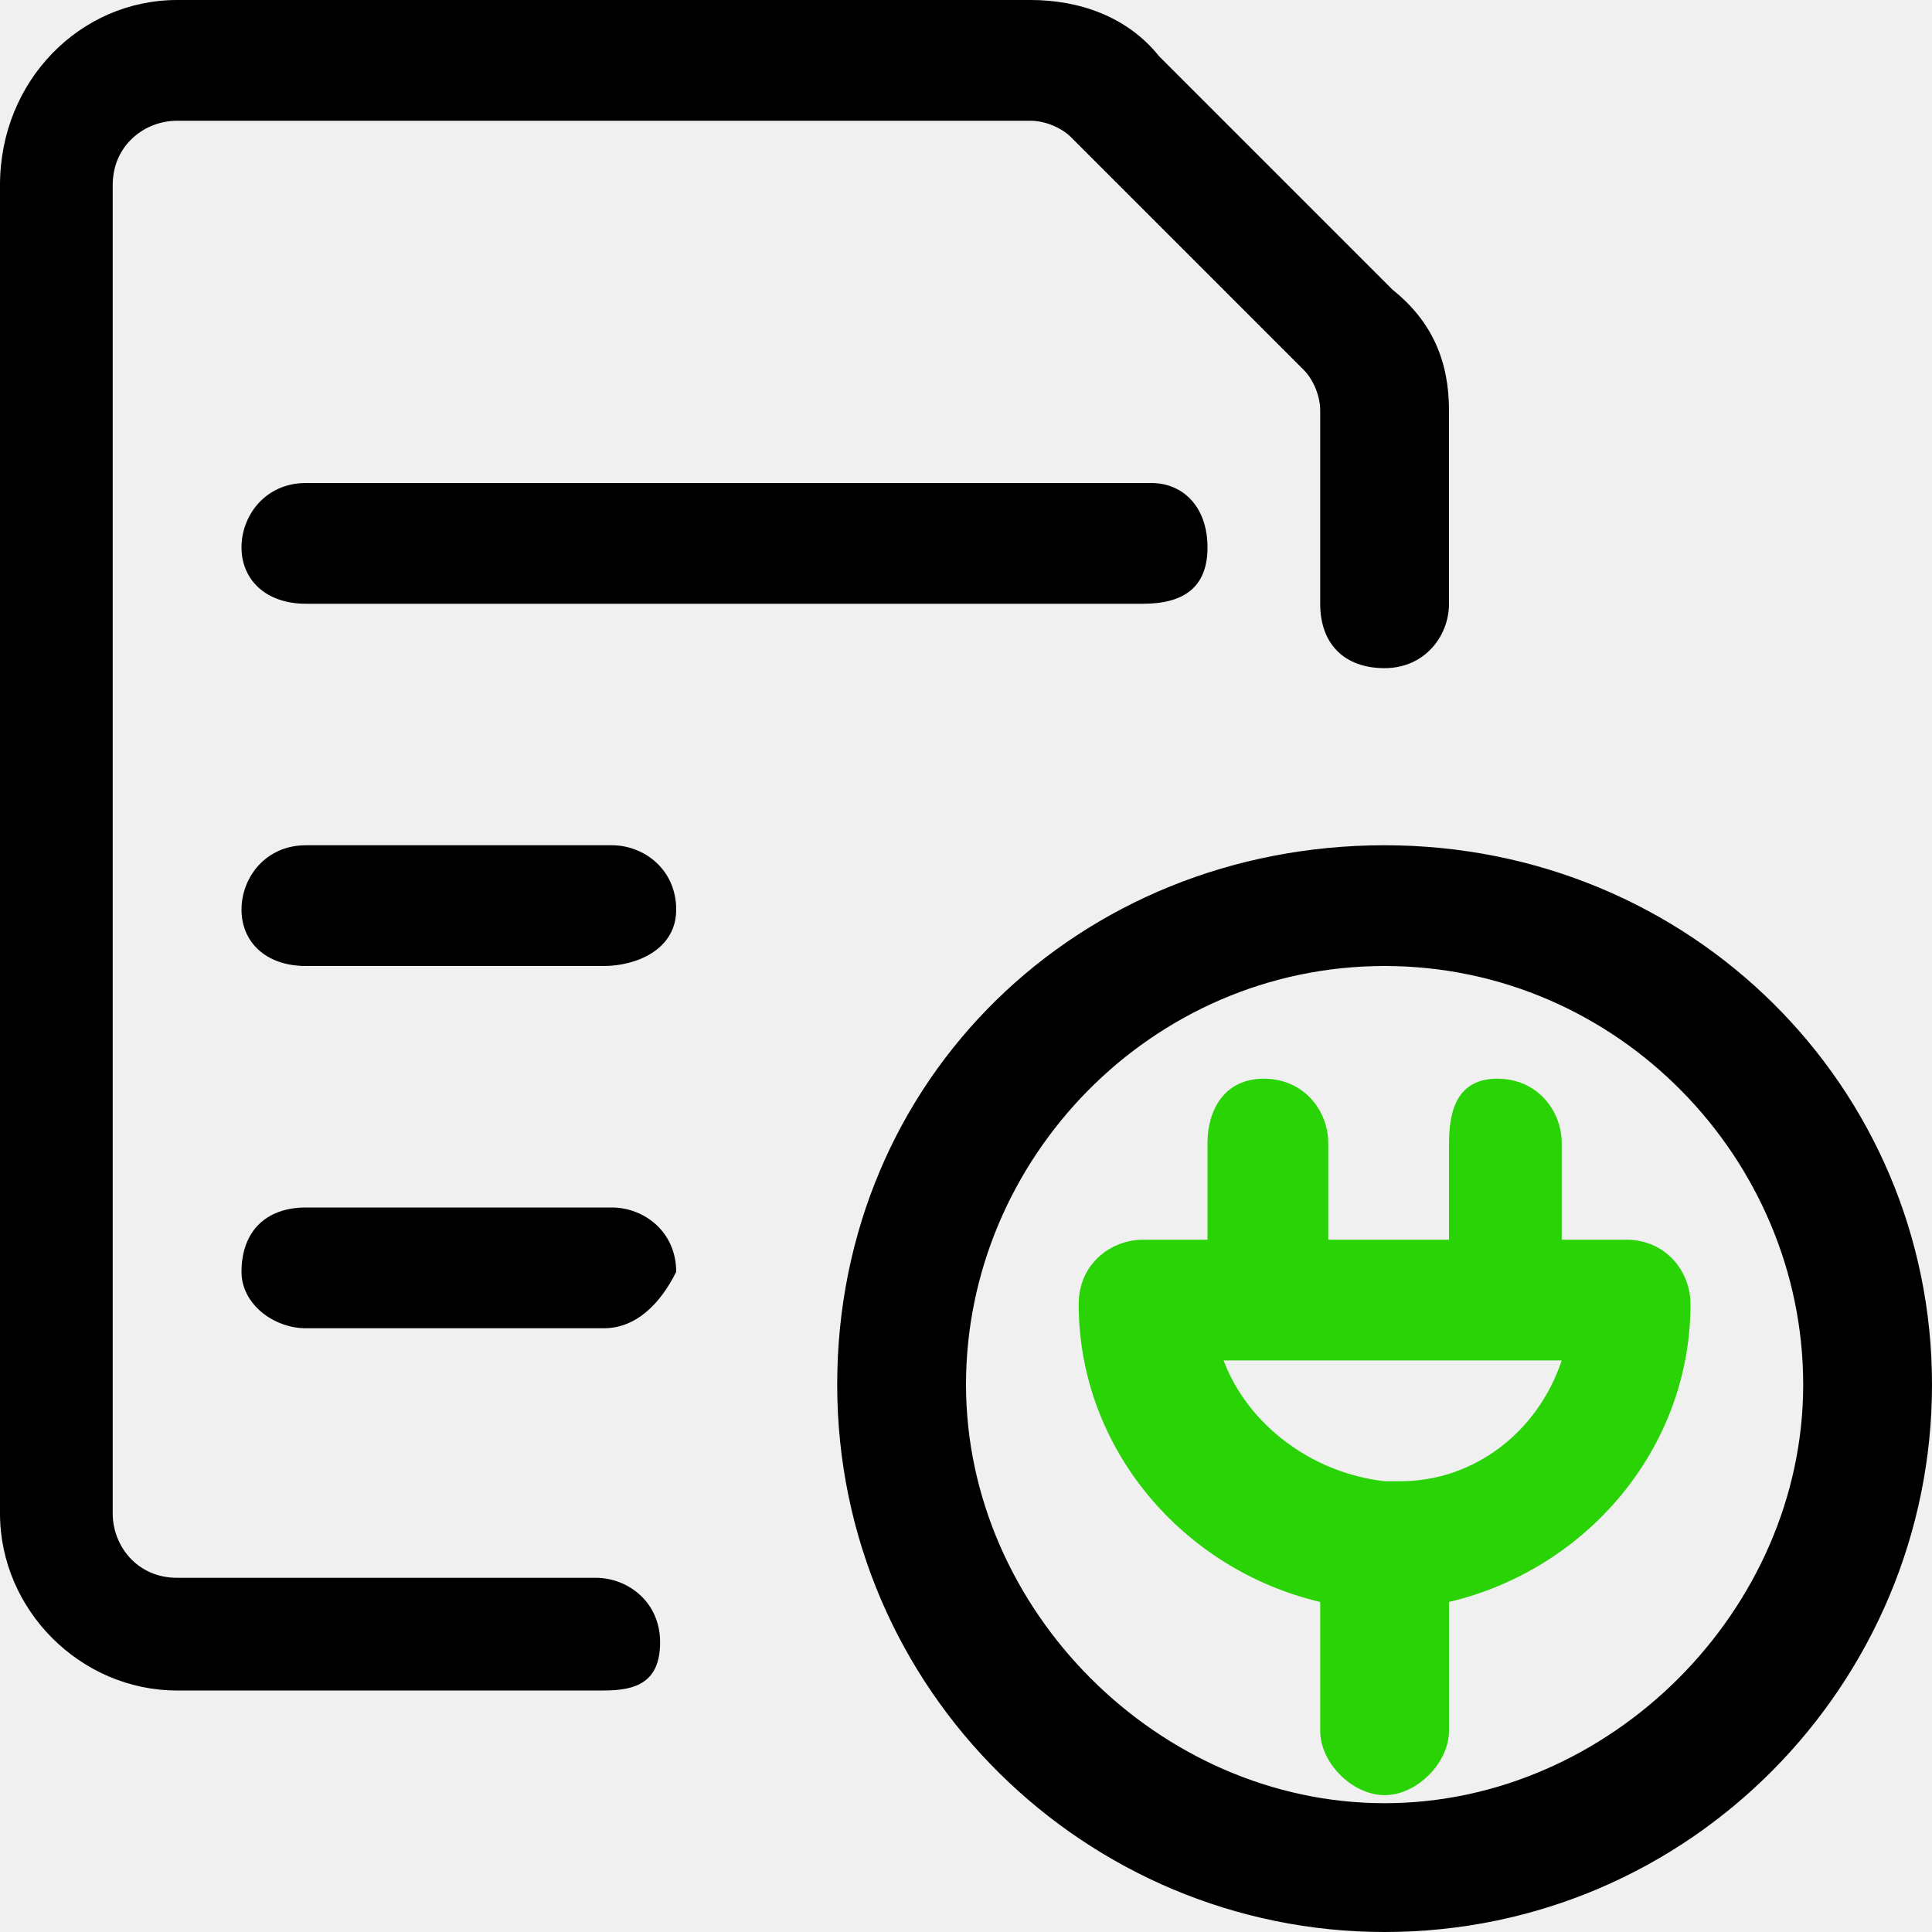
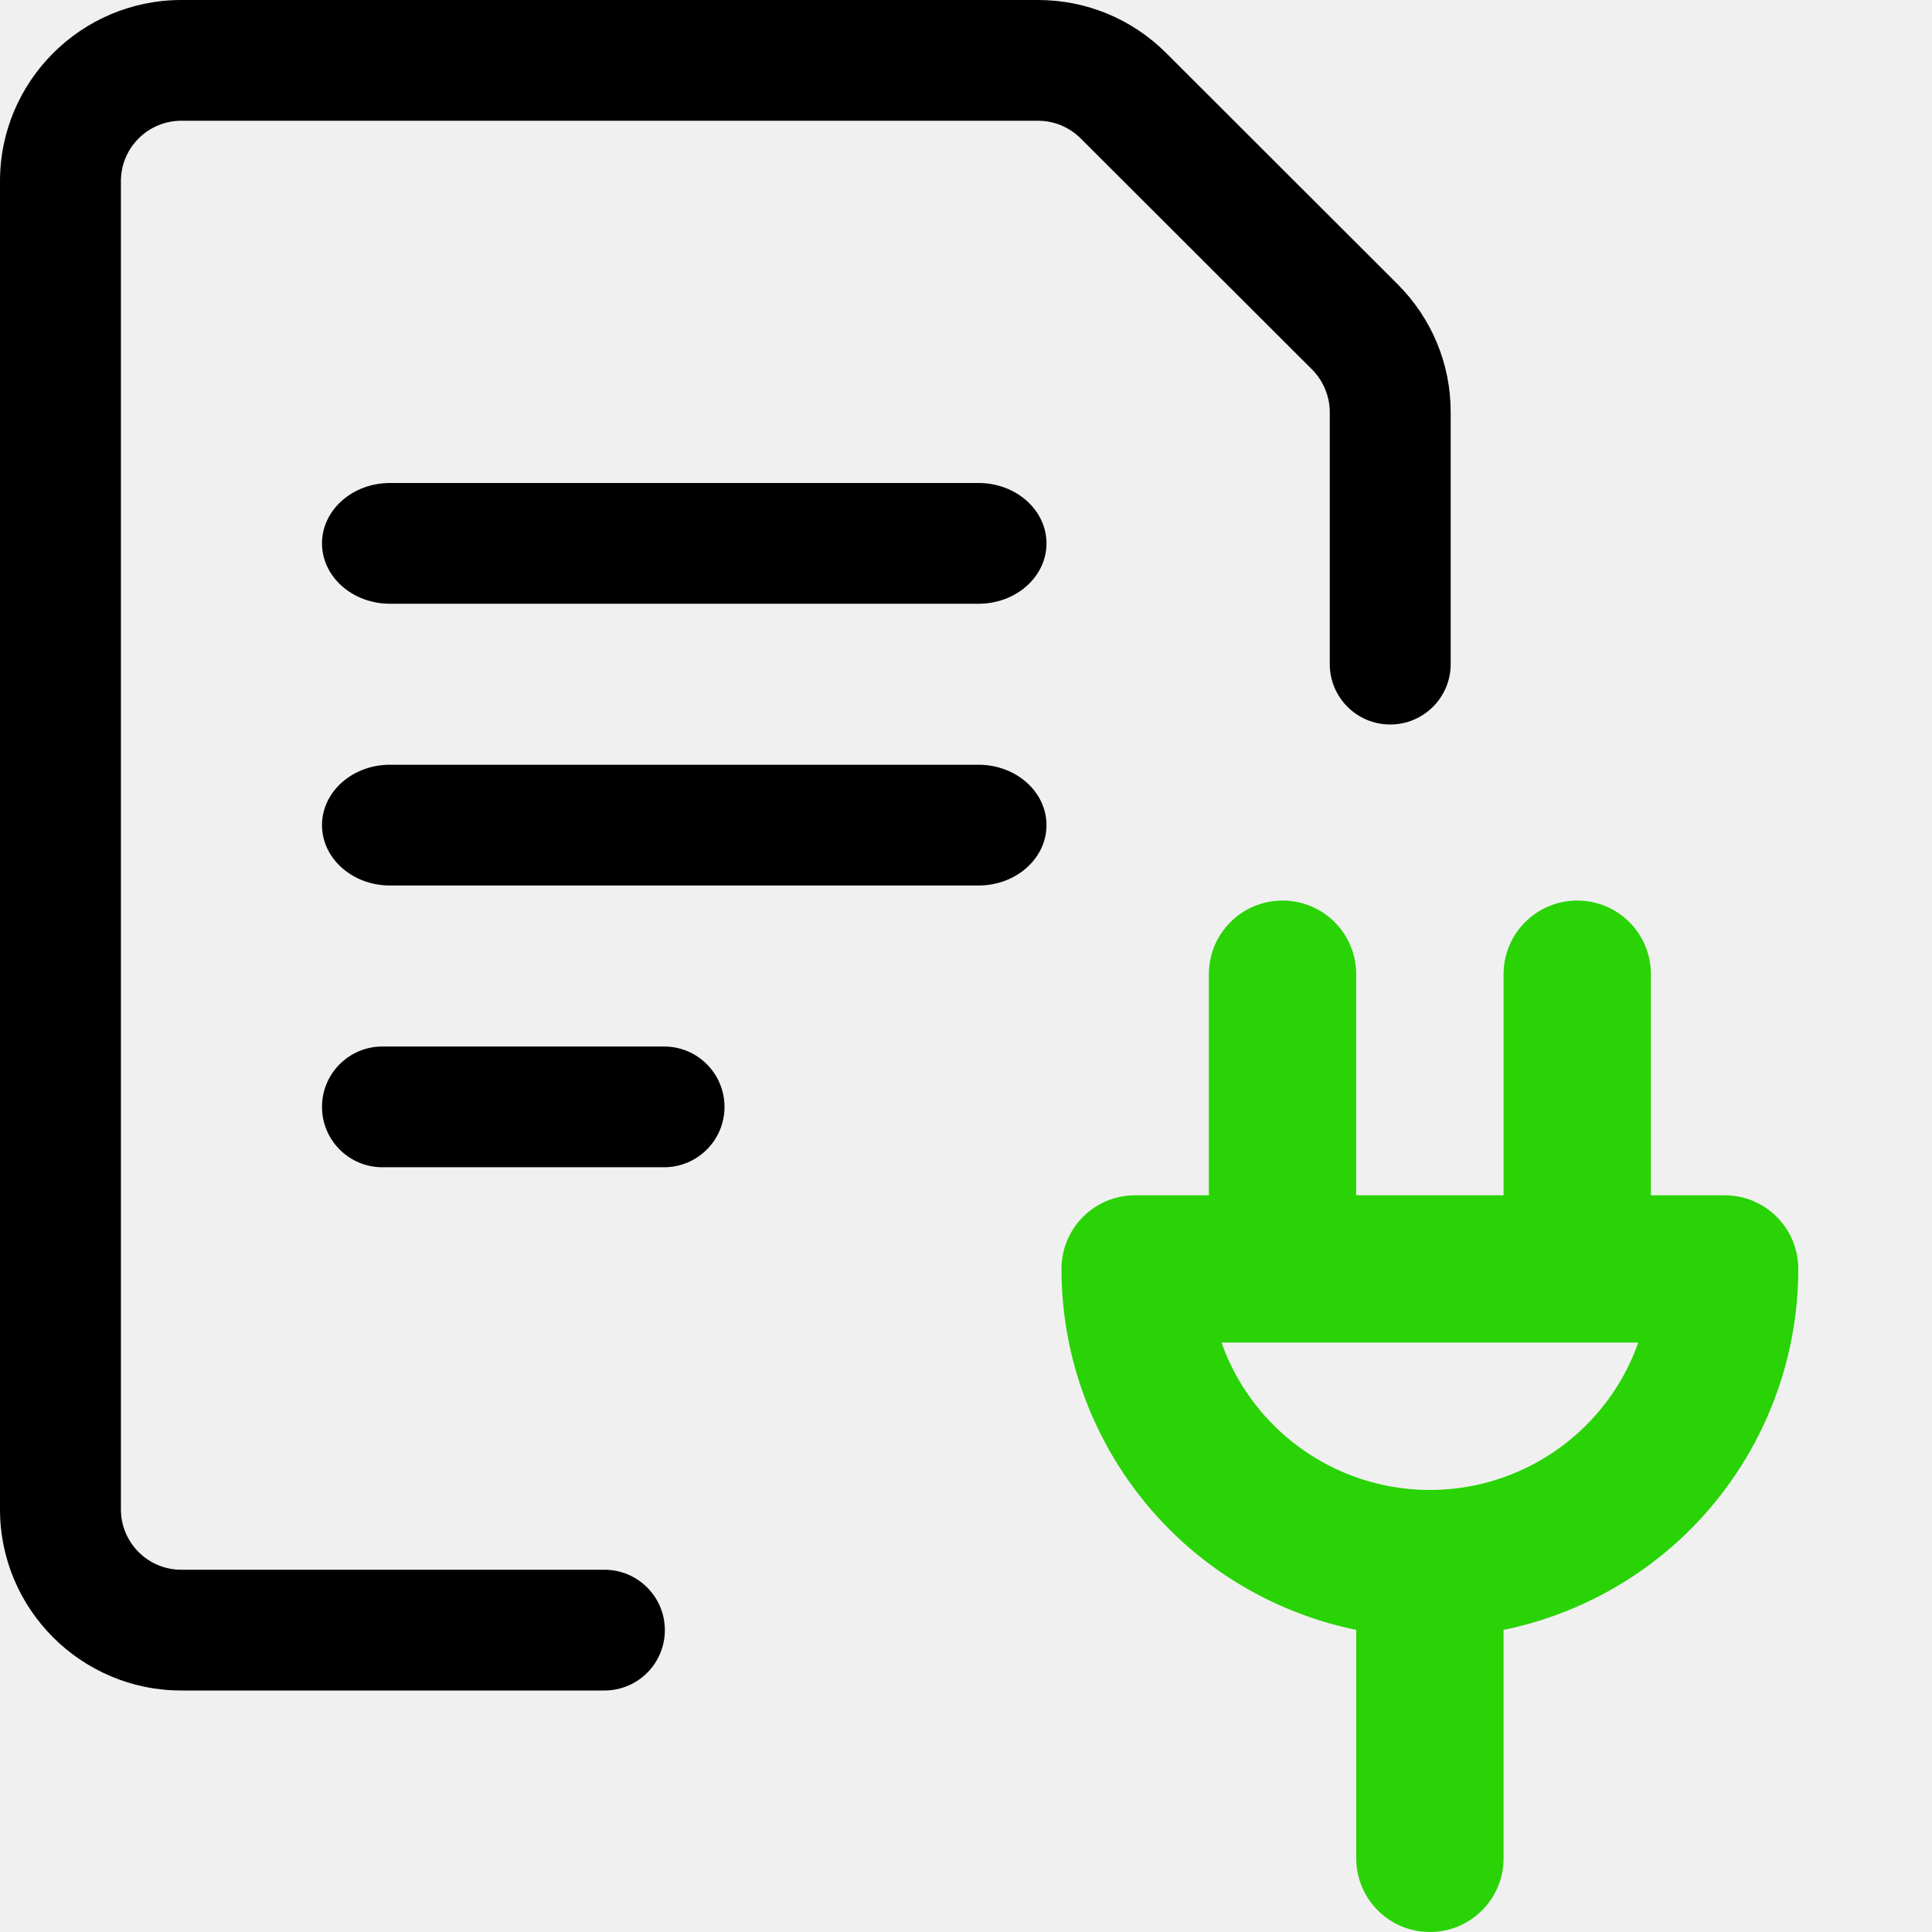
<svg xmlns="http://www.w3.org/2000/svg" width="24" height="24" viewBox="0 0 24 24" fill="none">
-   <path d="M17.2 10.5C13.4 10.5 10.4 13.4 10.4 17.2C10.4 21 13.5 24 17.2 24C21 24 24 20.9 24 17.2C24 13.5 21 10.5 17.2 10.5ZM17.2 22.4C14.4 22.4 12 20 12 17.2C12 14.4 14.3 12 17.2 12C20.1 12 22.4 14.4 22.4 17.2C22.4 20 20 22.4 17.2 22.4Z" fill="black" />
-   <path d="M7.4 19.6H2.2C1.7 19.6 1.4 19.2 1.4 18.8V2.3C1.4 1.8 1.8 1.5 2.2 1.5H12.8C13 1.5 13.2 1.6 13.3 1.7L16.2 4.6C16.3 4.7 16.4 4.9 16.4 5.1V7.5C16.4 8 16.7 8.3 17.2 8.3C17.7 8.3 18 7.9 18 7.5V5.1C18 4.5 17.8 4 17.3 3.6L14.4 0.7C14 0.2 13.4 0 12.8 0H2.2C1 0 0 1 0 2.3V18.8C0 20 1 21 2.2 21H7.5C7.9 21 8.2 20.9 8.2 20.4C8.2 19.9 7.8 19.6 7.4 19.6Z" fill="black" />
-   <path d="M20.2 15.4H19.4V14.2C19.4 13.8 19.1 13.4 18.6 13.4C18.1 13.4 18 13.8 18 14.2V15.4H16.5V14.2C16.5 13.8 16.2 13.4 15.7 13.4C15.2 13.4 15 13.8 15 14.2V15.4H14.2C13.8 15.4 13.4 15.7 13.4 16.2C13.4 18 14.7 19.5 16.4 19.9V21.5C16.4 21.9 16.8 22.3 17.2 22.3C17.6 22.3 18 21.9 18 21.5V19.9C19.7 19.5 21 18 21 16.2C21 15.8 20.7 15.4 20.2 15.4ZM17.4 18.4H17.3H17.2C16.3 18.3 15.5 17.7 15.2 16.9H19.4C19.1 17.8 18.3 18.4 17.4 18.4Z" fill="#29D305" />
-   <path d="M3.8 6C3.3 6 3 6.4 3 6.8C3 7.2 3.3 7.5 3.8 7.5H14.2C14.7 7.5 15 7.3 15 6.8C15 6.3 14.7 6 14.3 6H3.8Z" fill="black" />
-   <path d="M7.6 10.5H3.8C3.3 10.5 3 10.9 3 11.3C3 11.7 3.3 12 3.8 12H7.5C7.9 12 8.4 11.8 8.4 11.3C8.4 10.8 8 10.5 7.6 10.5Z" fill="black" />
-   <path d="M7.6 15H3.8C3.3 15 3 15.3 3 15.8C3 16.2 3.4 16.5 3.8 16.5H7.5C7.9 16.5 8.2 16.2 8.4 15.8C8.4 15.3 8 15 7.6 15Z" fill="black" />
+   <g clip-path="url(#clip0)">
+     <path fill-rule="evenodd" clip-rule="evenodd" d="M16.847 12.102C16.847 11.596 16.438 11.187 15.932 11.187C15.427 11.187 15.017 11.596 15.017 12.102V14.848H14.102C13.596 14.848 13.186 15.257 13.186 15.763C13.186 16.976 13.669 18.14 14.527 18.999C15.166 19.638 15.975 20.068 16.848 20.247V23.085C16.848 23.59 17.257 24 17.763 24C18.268 24 18.678 23.59 18.678 23.085V20.247C19.551 20.068 20.359 19.638 20.999 18.999C21.857 18.14 22.339 16.976 22.339 15.763C22.339 15.257 21.929 14.848 21.424 14.848H20.508V12.102C20.508 11.596 20.099 11.187 19.593 11.187C19.088 11.187 18.678 11.596 18.678 12.102V14.848H16.847V12.102ZM19.593 16.678L19.594 16.678H20.351C20.216 17.061 19.997 17.412 19.704 17.704C19.189 18.219 18.491 18.509 17.763 18.509C17.035 18.509 16.336 18.219 15.821 17.704C15.529 17.412 15.309 17.061 15.174 16.678H15.931L15.932 16.678L15.933 16.678H19.592L19.593 16.678Z" fill="#29D305" />
+     <path d="M2.253 21C1.01 21 0 19.991 0 18.75V2.25C0 1.009 1.011 0 2.253 0H12.894C13.495 0 14.06 0.234 14.486 0.658L17.361 3.53C17.786 3.955 18.021 4.52 18.021 5.12V8.25C18.021 8.664 17.684 9 17.27 9C16.855 9 16.519 8.664 16.519 8.25V5.121C16.519 4.924 16.439 4.731 16.3 4.591L13.424 1.719C13.282 1.578 13.094 1.5 12.894 1.5H2.253C1.838 1.5 1.502 1.836 1.502 2.25V18.75C1.502 19.164 1.838 19.5 2.253 19.5H7.509C7.923 19.5 8.259 19.836 8.259 20.25C8.259 20.664 7.923 21 7.509 21H2.253Z" fill="black" />
+     <path d="M4 10.25C4 9.836 4.378 9.5 4.844 9.5H12.156C12.622 9.5 13 9.836 13 10.25C13 10.664 12.622 11 12.156 11H4.844C4.378 11 4 10.664 4 10.25Z" fill="black" />
+     <path d="M4 6.75C4 6.336 4.378 6 4.844 6H12.156C12.622 6 13 6.336 13 6.75C13 7.164 12.622 7.5 12.156 7.5H4.844C4.378 7.5 4 7.164 4 6.75Z" fill="black" />
+     <path d="M4 13.75C4 13.336 4.336 13 4.75 13H8.25C8.664 13 9 13.336 9 13.75C9 14.164 8.664 14.5 8.25 14.5H4.75C4.336 14.5 4 14.164 4 13.75Z" fill="black" />
+   </g>
+   <defs>
+     <clipPath id="clip0">
+       <path d="M0 0H24V24H0V0Z" fill="white" />
+     </clipPath>
+   </defs>
</svg>
